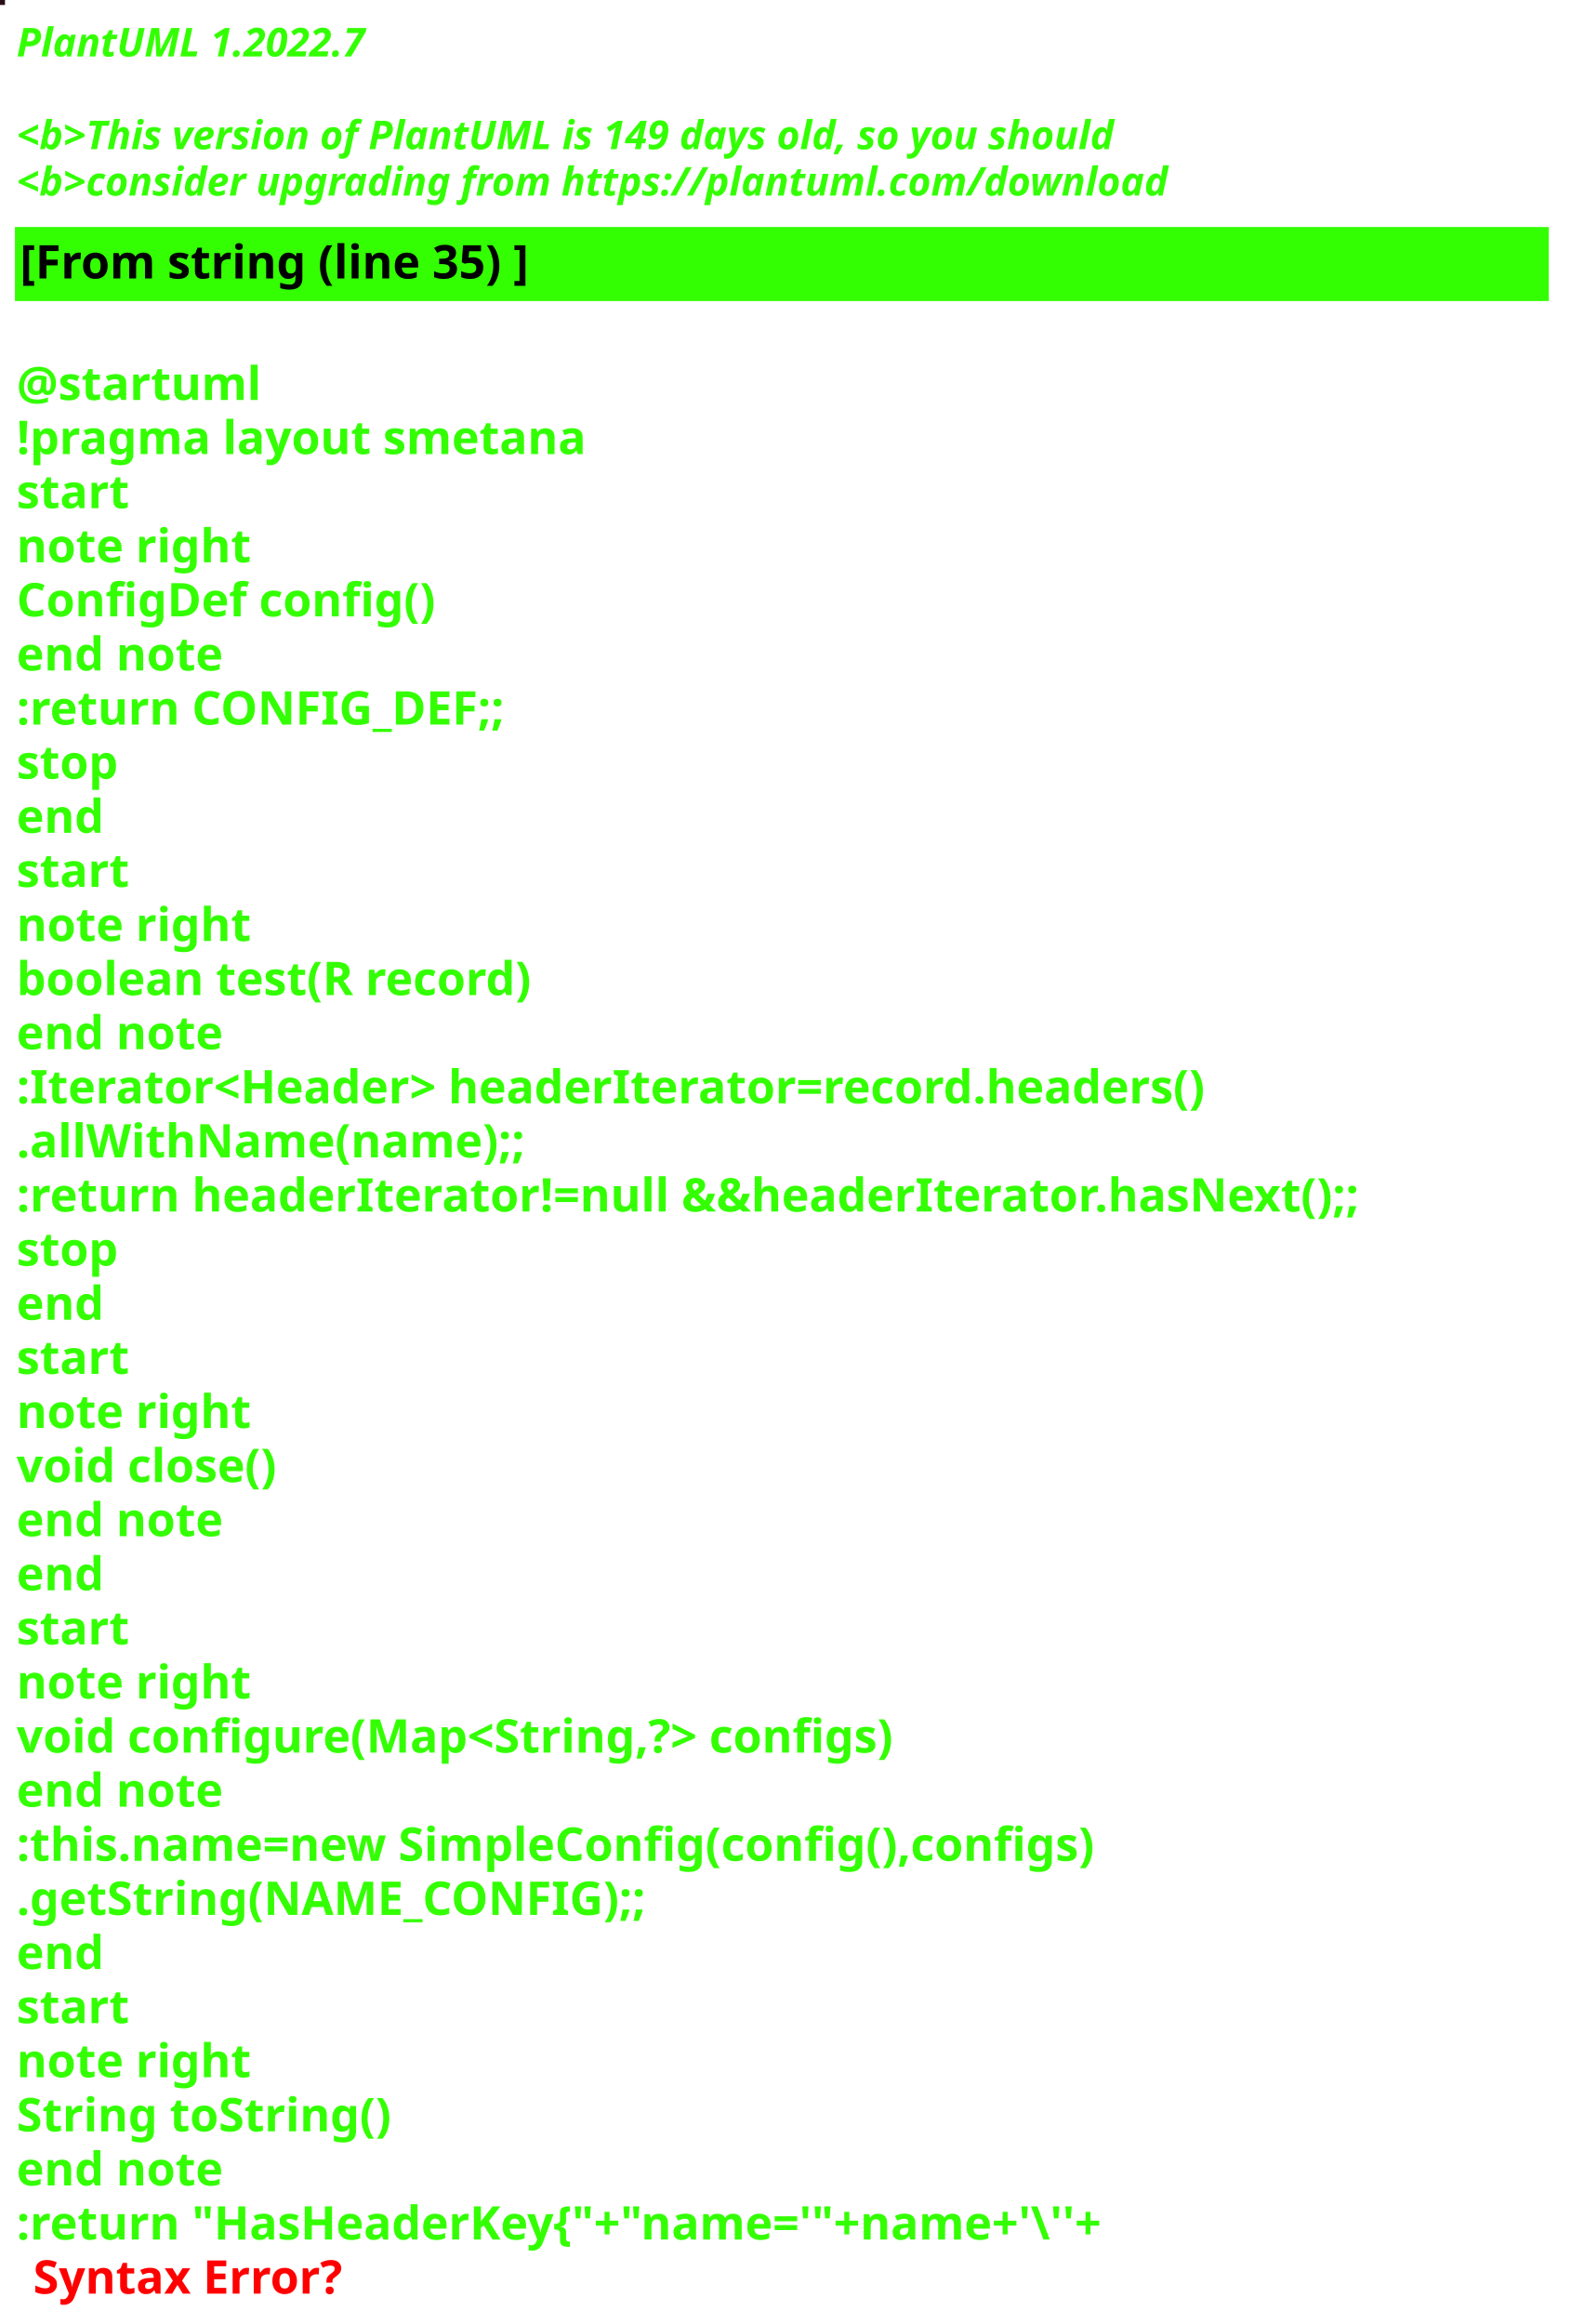
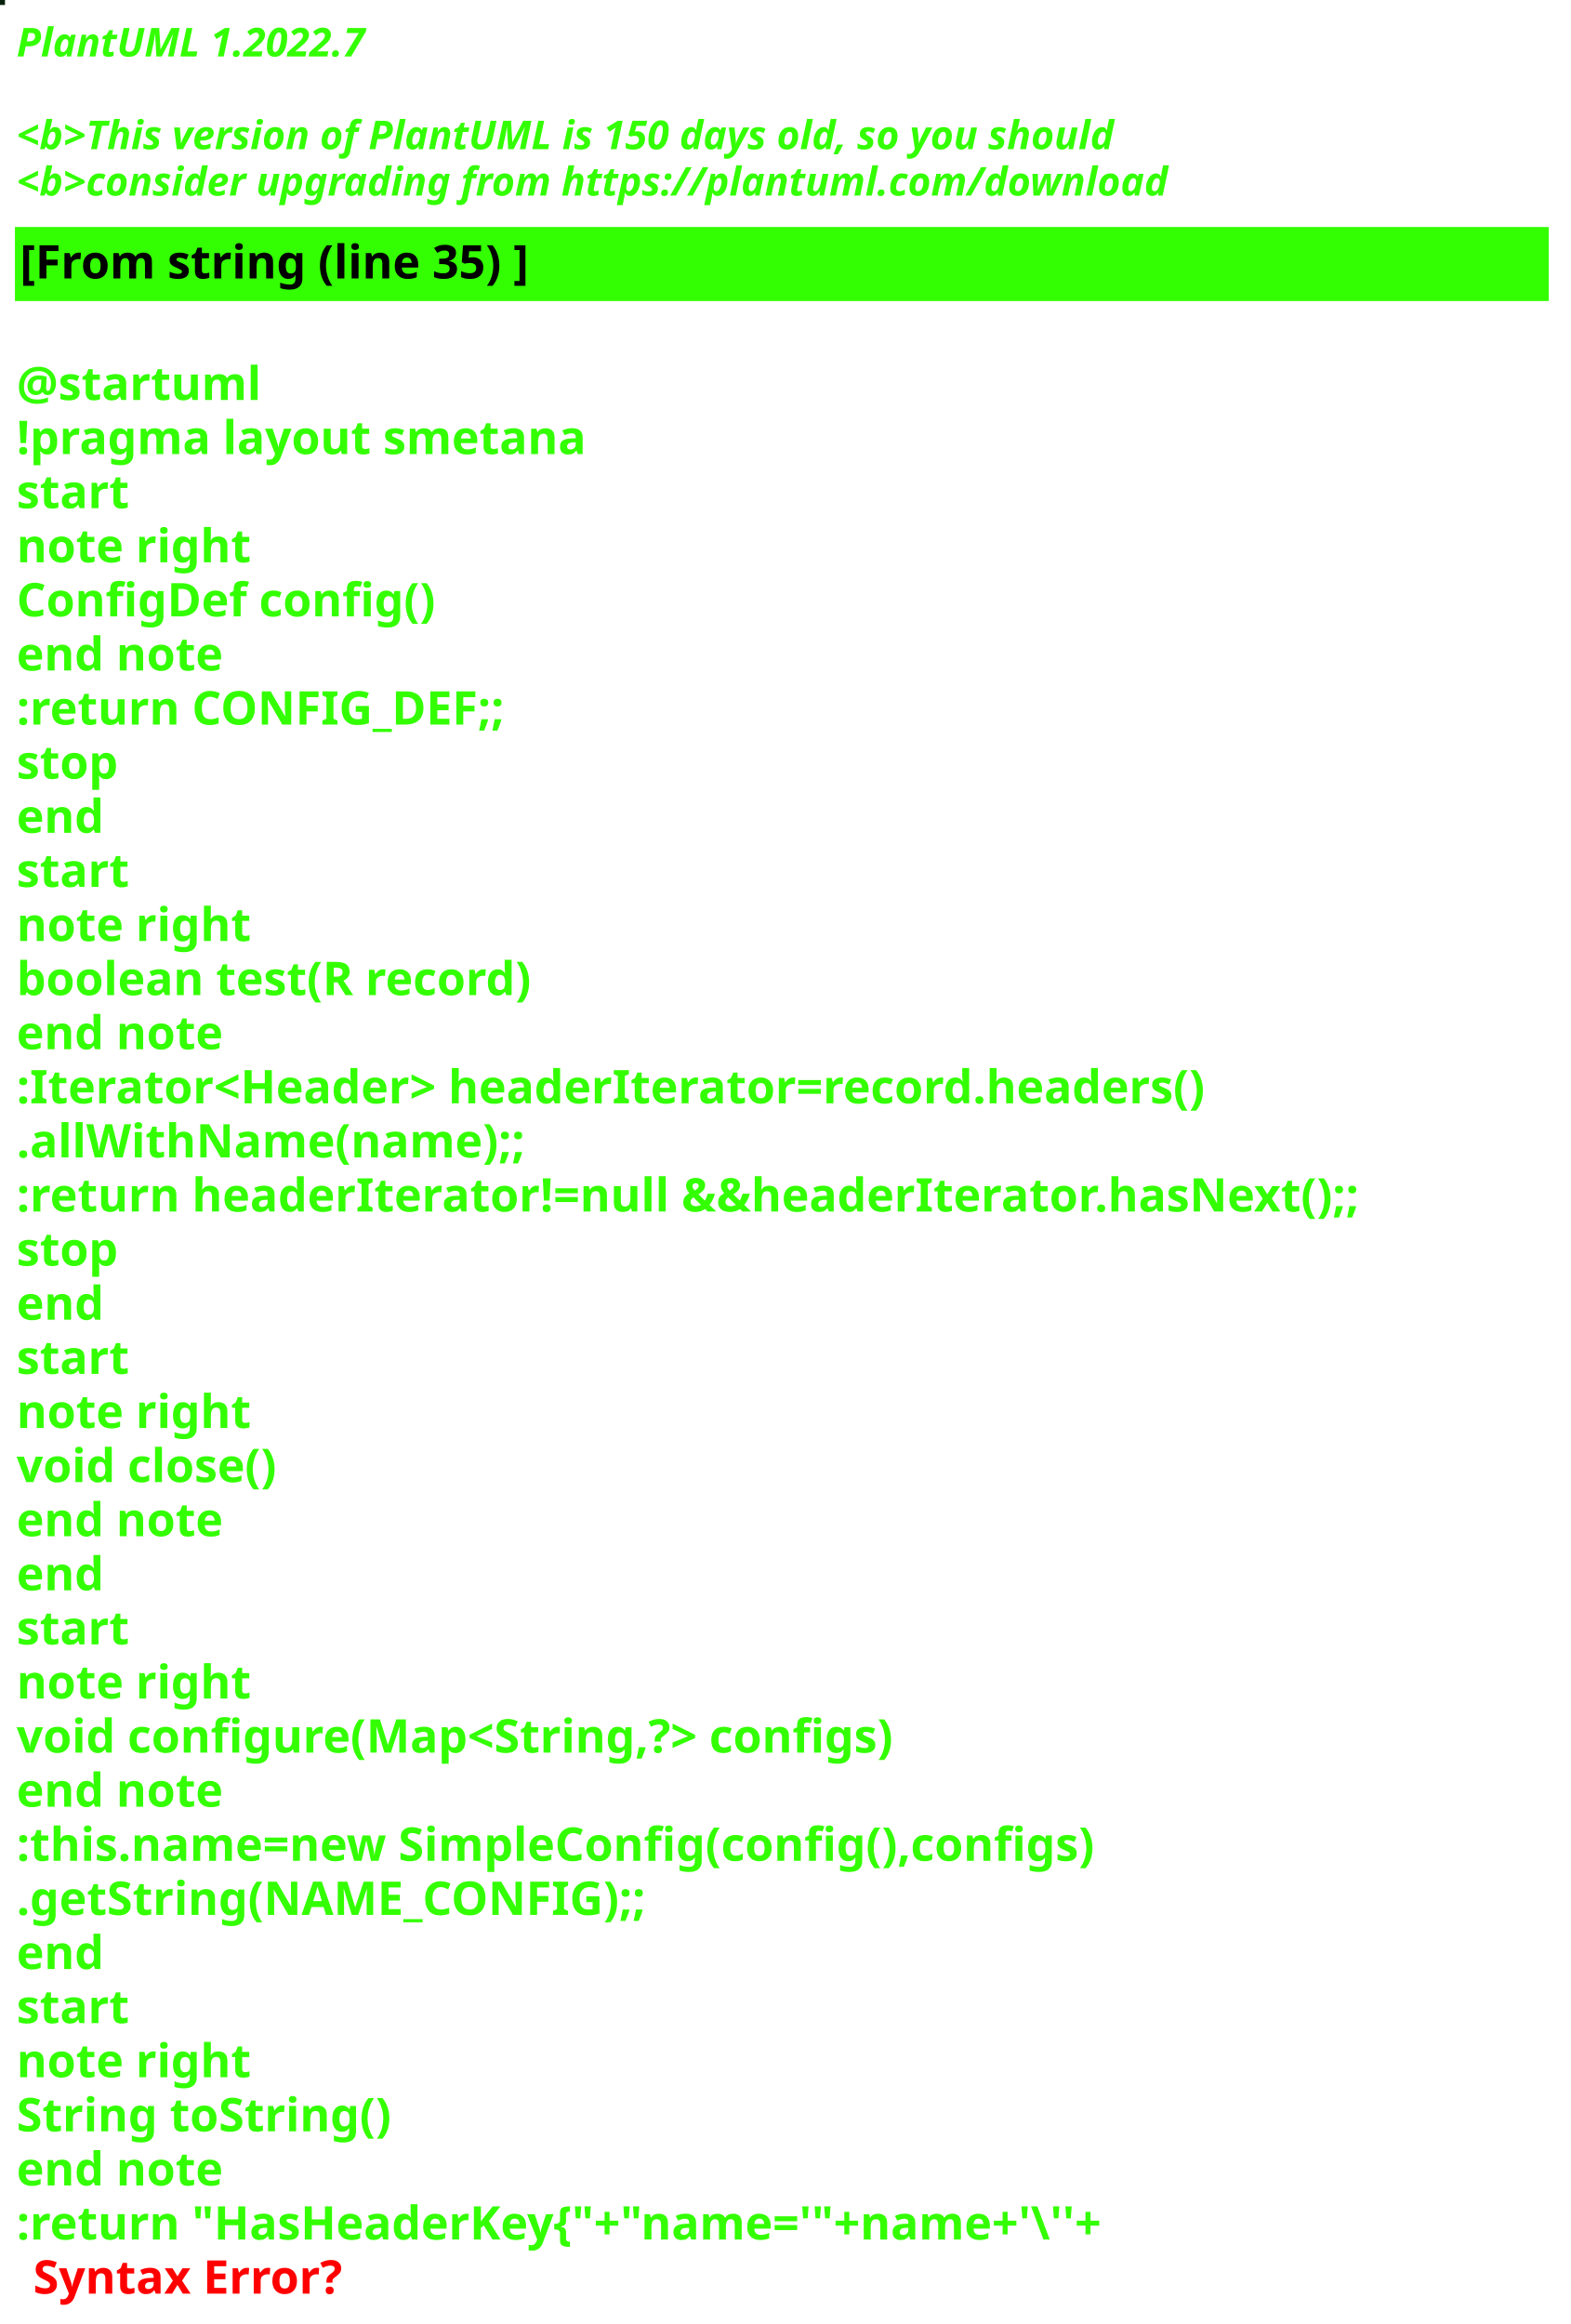
<svg xmlns="http://www.w3.org/2000/svg" contentStyleType="text/css" height="700px" preserveAspectRatio="none" style="width:473px;height:700px;background:#000000;" version="1.1" viewBox="0 0 473 700" width="473px" zoomAndPan="magnify">
  <defs />
  <g>
-     <rect fill="#270E18" height="1" style="stroke:#270E18;stroke-width:1.0;" width="1" x="0" y="0" />
+     <rect fill="#06200A" height="1" style="stroke:#06200A;stroke-width:1.0;" width="1" x="0" y="0" />
    <text fill="#33FF02" font-family="sans-serif" font-size="12" font-style="italic" font-weight="bold" lengthAdjust="spacing" textLength="127" x="5" y="17">PlantUML 1.2022.7</text>
    <text fill="#33FF02" font-family="sans-serif" font-size="12" font-style="italic" font-weight="bold" lengthAdjust="spacing" textLength="4" x="5" y="30.969"> </text>
-     <text fill="#33FF02" font-family="sans-serif" font-size="12" font-style="italic" font-weight="bold" lengthAdjust="spacing" textLength="399" x="5" y="44.938">&lt;b&gt;This version of PlantUML is 149 days old, so you should</text>
+     <text fill="#33FF02" font-family="sans-serif" font-size="12" font-style="italic" font-weight="bold" lengthAdjust="spacing" textLength="399" x="5" y="44.938">&lt;b&gt;This version of PlantUML is 150 days old, so you should</text>
    <text fill="#33FF02" font-family="sans-serif" font-size="12" font-style="italic" font-weight="bold" lengthAdjust="spacing" textLength="408" x="5" y="58.906">&lt;b&gt;consider upgrading from https://plantuml.com/download</text>
    <rect fill="#33FF02" height="21.297" style="stroke:#33FF02;stroke-width:1.0;" width="461" x="5" y="68.875" />
    <text fill="#000000" font-family="sans-serif" font-size="14" font-weight="bold" lengthAdjust="spacing" textLength="178" x="6" y="83.875">[From string (line 35) ]</text>
    <text fill="#33FF02" font-family="sans-serif" font-size="14" font-weight="bold" lengthAdjust="spacing" textLength="5" x="5" y="104.172"> </text>
    <text fill="#33FF02" font-family="sans-serif" font-size="14" font-weight="bold" lengthAdjust="spacing" textLength="79" x="5" y="120.469">@startuml</text>
    <text fill="#33FF02" font-family="sans-serif" font-size="14" font-weight="bold" lengthAdjust="spacing" textLength="190" x="5" y="136.766">!pragma layout smetana</text>
    <text fill="#33FF02" font-family="sans-serif" font-size="14" font-weight="bold" lengthAdjust="spacing" textLength="37" x="5" y="153.062">start</text>
    <text fill="#33FF02" font-family="sans-serif" font-size="14" font-weight="bold" lengthAdjust="spacing" textLength="78" x="5" y="169.359">note right</text>
    <text fill="#33FF02" font-family="sans-serif" font-size="14" font-weight="bold" lengthAdjust="spacing" textLength="144" x="5" y="185.656">ConfigDef config()</text>
    <text fill="#33FF02" font-family="sans-serif" font-size="14" font-weight="bold" lengthAdjust="spacing" textLength="71" x="5" y="201.953">end note</text>
    <text fill="#33FF02" font-family="sans-serif" font-size="14" font-weight="bold" lengthAdjust="spacing" textLength="168" x="5" y="218.25">:return CONFIG_DEF;;</text>
    <text fill="#33FF02" font-family="sans-serif" font-size="14" font-weight="bold" lengthAdjust="spacing" textLength="35" x="5" y="234.547">stop</text>
    <text fill="#33FF02" font-family="sans-serif" font-size="14" font-weight="bold" lengthAdjust="spacing" textLength="30" x="5" y="250.844">end</text>
    <text fill="#33FF02" font-family="sans-serif" font-size="14" font-weight="bold" lengthAdjust="spacing" textLength="37" x="5" y="267.141">start</text>
    <text fill="#33FF02" font-family="sans-serif" font-size="14" font-weight="bold" lengthAdjust="spacing" textLength="78" x="5" y="283.438">note right</text>
    <text fill="#33FF02" font-family="sans-serif" font-size="14" font-weight="bold" lengthAdjust="spacing" textLength="179" x="5" y="299.734">boolean test(R record)</text>
    <text fill="#33FF02" font-family="sans-serif" font-size="14" font-weight="bold" lengthAdjust="spacing" textLength="71" x="5" y="316.031">end note</text>
    <text fill="#33FF02" font-family="sans-serif" font-size="14" font-weight="bold" lengthAdjust="spacing" textLength="413" x="5" y="332.328">:Iterator&lt;Header&gt; headerIterator=record.headers()</text>
    <text fill="#33FF02" font-family="sans-serif" font-size="14" font-weight="bold" lengthAdjust="spacing" textLength="168" x="5" y="348.625">.allWithName(name);;</text>
    <text fill="#33FF02" font-family="sans-serif" font-size="14" font-weight="bold" lengthAdjust="spacing" textLength="461" x="5" y="364.922">:return headerIterator!=null &amp;&amp;headerIterator.hasNext();;</text>
    <text fill="#33FF02" font-family="sans-serif" font-size="14" font-weight="bold" lengthAdjust="spacing" textLength="35" x="5" y="381.219">stop</text>
    <text fill="#33FF02" font-family="sans-serif" font-size="14" font-weight="bold" lengthAdjust="spacing" textLength="30" x="5" y="397.516">end</text>
    <text fill="#33FF02" font-family="sans-serif" font-size="14" font-weight="bold" lengthAdjust="spacing" textLength="37" x="5" y="413.812">start</text>
    <text fill="#33FF02" font-family="sans-serif" font-size="14" font-weight="bold" lengthAdjust="spacing" textLength="78" x="5" y="430.109">note right</text>
    <text fill="#33FF02" font-family="sans-serif" font-size="14" font-weight="bold" lengthAdjust="spacing" textLength="92" x="5" y="446.406">void close()</text>
    <text fill="#33FF02" font-family="sans-serif" font-size="14" font-weight="bold" lengthAdjust="spacing" textLength="71" x="5" y="462.703">end note</text>
    <text fill="#33FF02" font-family="sans-serif" font-size="14" font-weight="bold" lengthAdjust="spacing" textLength="30" x="5" y="479">end</text>
    <text fill="#33FF02" font-family="sans-serif" font-size="14" font-weight="bold" lengthAdjust="spacing" textLength="37" x="5" y="495.297">start</text>
    <text fill="#33FF02" font-family="sans-serif" font-size="14" font-weight="bold" lengthAdjust="spacing" textLength="78" x="5" y="511.594">note right</text>
    <text fill="#33FF02" font-family="sans-serif" font-size="14" font-weight="bold" lengthAdjust="spacing" textLength="305" x="5" y="527.891">void configure(Map&lt;String,?&gt; configs)</text>
    <text fill="#33FF02" font-family="sans-serif" font-size="14" font-weight="bold" lengthAdjust="spacing" textLength="71" x="5" y="544.188">end note</text>
    <text fill="#33FF02" font-family="sans-serif" font-size="14" font-weight="bold" lengthAdjust="spacing" textLength="373" x="5" y="560.484">:this.name=new SimpleConfig(config(),configs)</text>
    <text fill="#33FF02" font-family="sans-serif" font-size="14" font-weight="bold" lengthAdjust="spacing" textLength="212" x="5" y="576.781">.getString(NAME_CONFIG);;</text>
    <text fill="#33FF02" font-family="sans-serif" font-size="14" font-weight="bold" lengthAdjust="spacing" textLength="30" x="5" y="593.078">end</text>
    <text fill="#33FF02" font-family="sans-serif" font-size="14" font-weight="bold" lengthAdjust="spacing" textLength="37" x="5" y="609.375">start</text>
    <text fill="#33FF02" font-family="sans-serif" font-size="14" font-weight="bold" lengthAdjust="spacing" textLength="78" x="5" y="625.672">note right</text>
    <text fill="#33FF02" font-family="sans-serif" font-size="14" font-weight="bold" lengthAdjust="spacing" textLength="127" x="5" y="641.969">String toString()</text>
    <text fill="#33FF02" font-family="sans-serif" font-size="14" font-weight="bold" lengthAdjust="spacing" textLength="71" x="5" y="658.266">end note</text>
    <text fill="#33FF02" font-family="sans-serif" font-size="14" font-weight="bold" lengthAdjust="spacing" text-decoration="wavy underline" textLength="382" x="5" y="674.562">:return "HasHeaderKey{"+"name='"+name+'\''+</text>
    <text fill="#FF0000" font-family="sans-serif" font-size="14" font-weight="bold" lengthAdjust="spacing" textLength="106" x="10" y="690.859">Syntax Error?</text>
  </g>
</svg>
